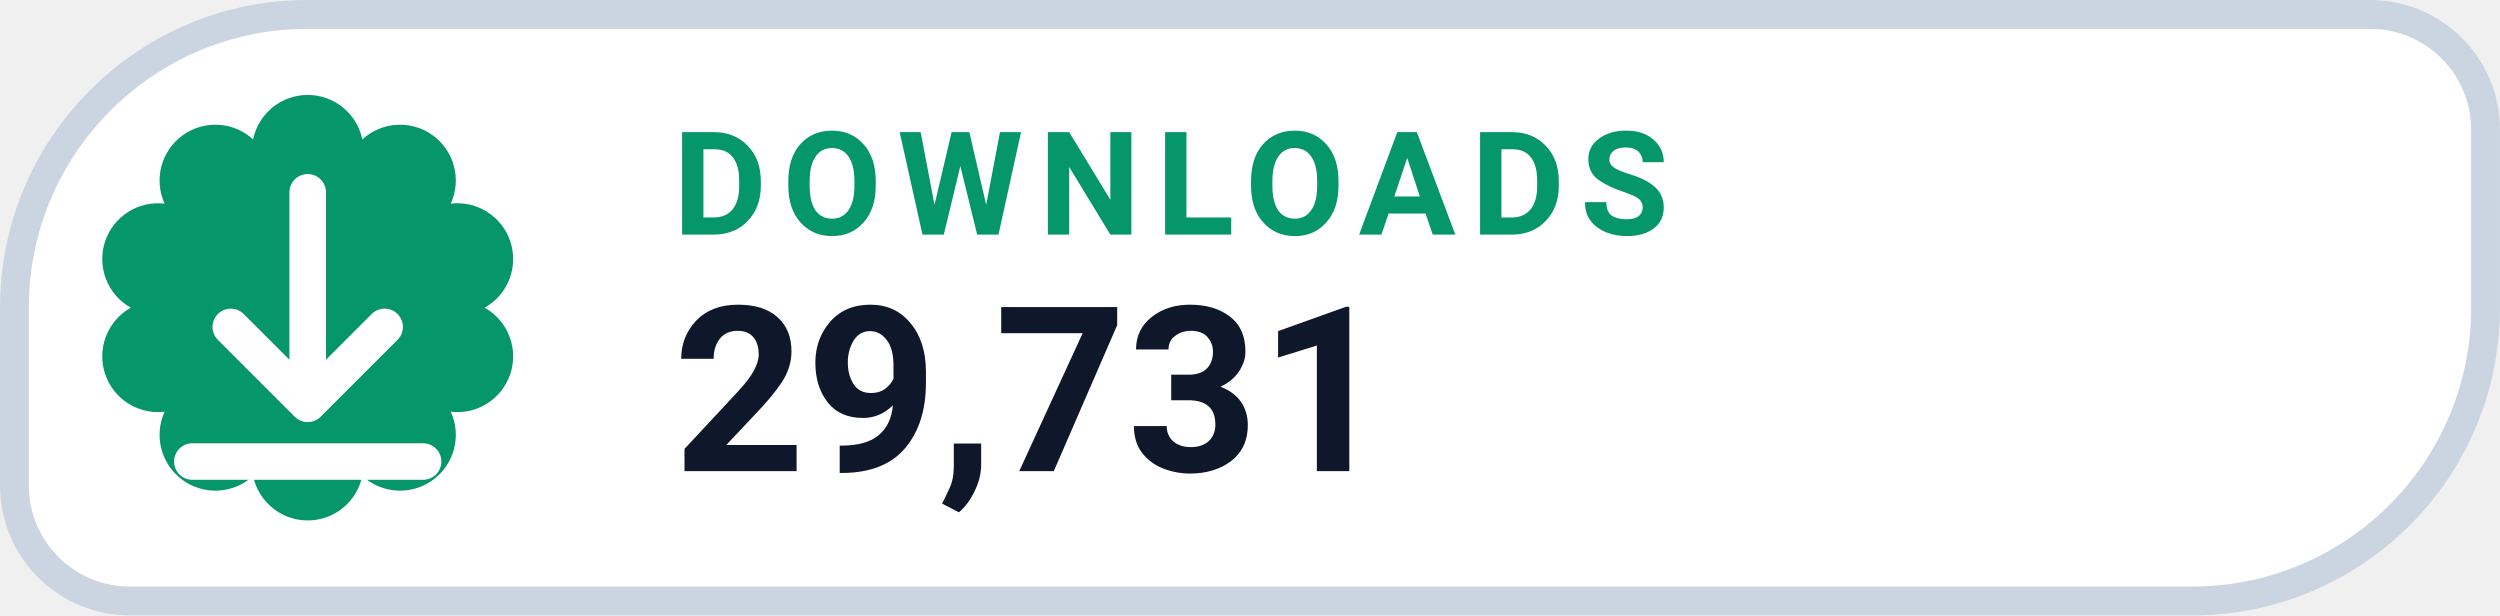
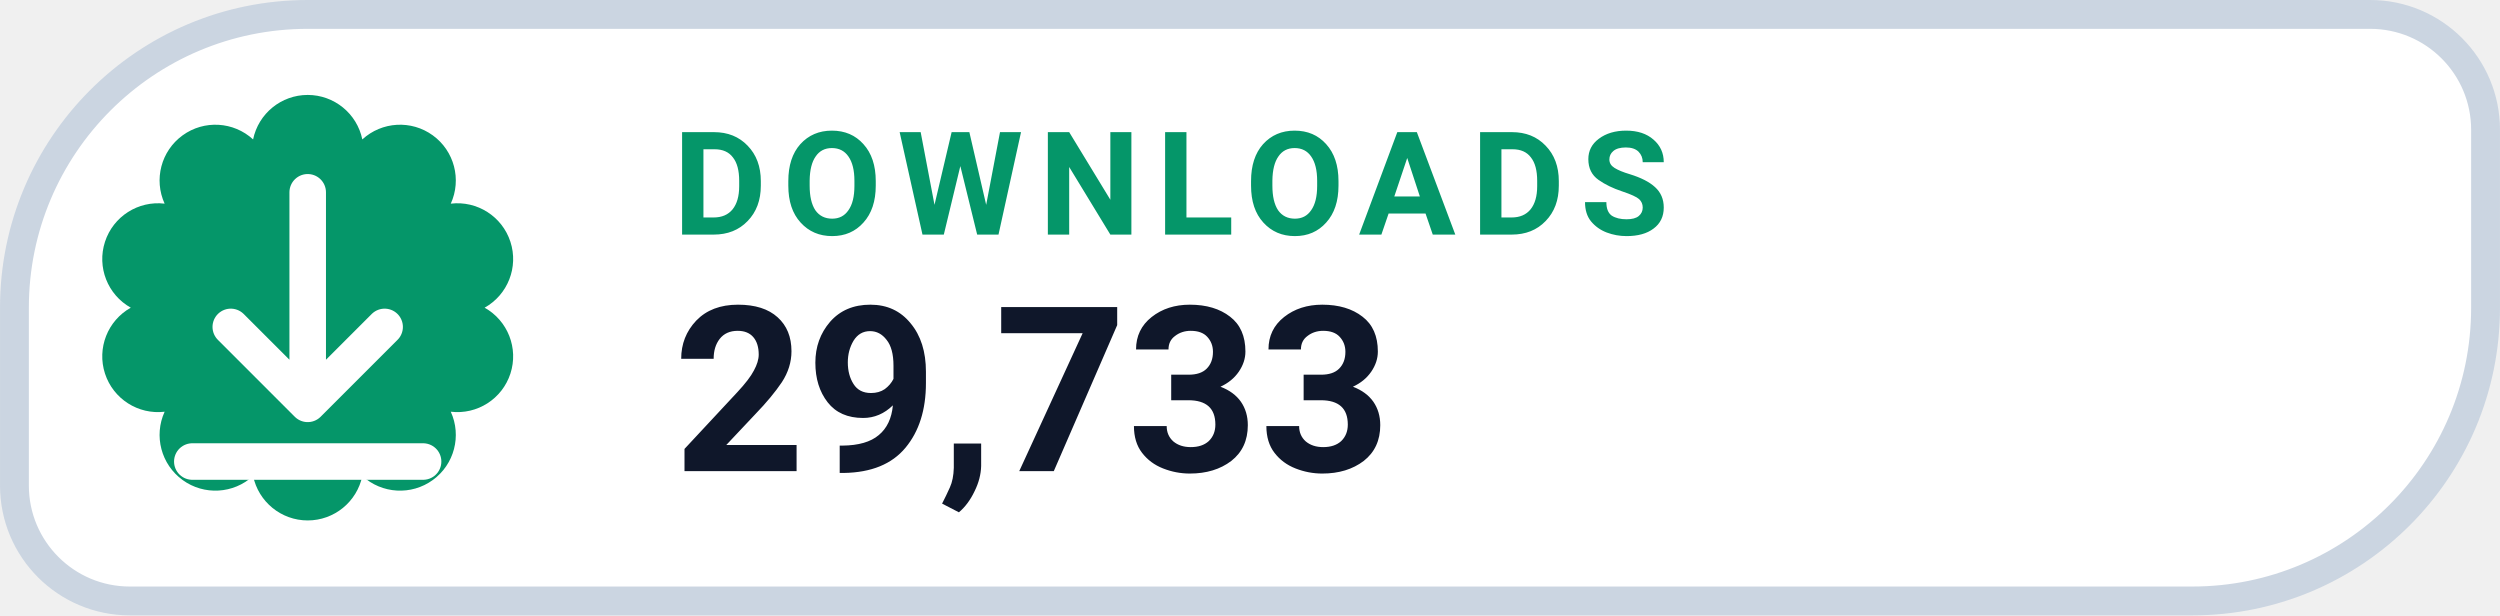
- <svg xmlns="http://www.w3.org/2000/svg" width="126" height="31.015" viewBox="0 0 130 32" role="img" aria-label="DOWNLOADS 29,731">
+ <svg xmlns="http://www.w3.org/2000/svg" width="126" height="31.015" viewBox="0 0 130 32" role="img" aria-label="DOWNLOADS 29,733">
  <path d="M 16.00 0.75 H 123.25 A 6.00 6.00 0 0 1 129.25 6.75 V 16.00 A 15.25 15.25 0 0 1 114.00 31.25 H 6.75 A 6.00 6.00 0 0 1 0.75 25.25 V 16.00 A 15.25 15.25 0 0 1 16.00 0.75 Z" fill="#FFFFFF" stroke="#CBD5E1" stroke-width="1.5" />
  <path d="M 13.16 7.25 A 2.90 2.90 0 0 1 18.84 7.25 A 2.90 2.90 0 0 1 23.44 10.59 A 2.90 2.90 0 0 1 25.20 16.00 A 2.90 2.90 0 0 1 23.44 21.41 A 2.90 2.90 0 0 1 18.84 24.75 A 2.90 2.90 0 0 1 13.16 24.75 A 2.90 2.90 0 0 1 8.56 21.41 A 2.90 2.90 0 0 1 6.80 16.00 A 2.90 2.90 0 0 1 8.56 10.59 A 2.90 2.90 0 0 1 13.16 7.25 Z" fill="#059669" />
  <g transform="translate(16 16)" style="color:#FFFFFF;">
    <path d="M0 -6 v11 m0 0 l4 -4 m-4 4 l-4 -4 M-6 8 h12" fill="none" stroke="currentColor" stroke-width="1.9" stroke-linecap="round" stroke-linejoin="round" />
  </g>
  <text x="35" y="12.2" fill="#059669" font-family="-apple-system,BlinkMacSystemFont,'Segoe UI',Roboto,Helvetica,Arial,sans-serif" font-size="7.5" font-weight="700" letter-spacing=".8">DOWNLOADS</text>
-   <text x="35" y="24.5" fill="#0F172A" font-family="-apple-system,BlinkMacSystemFont,'Segoe UI',Roboto,Helvetica,Arial,sans-serif" font-size="12" font-weight="750">29,731</text>
+   <text x="35" y="24.5" fill="#0F172A" font-family="-apple-system,BlinkMacSystemFont,'Segoe UI',Roboto,Helvetica,Arial,sans-serif" font-size="12" font-weight="750">29,733</text>
</svg>
